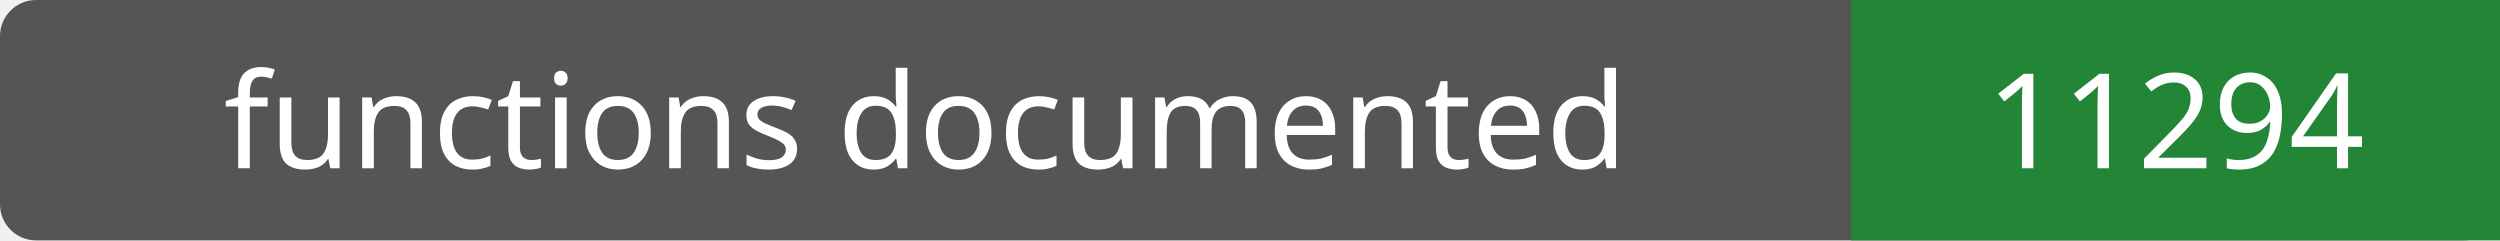
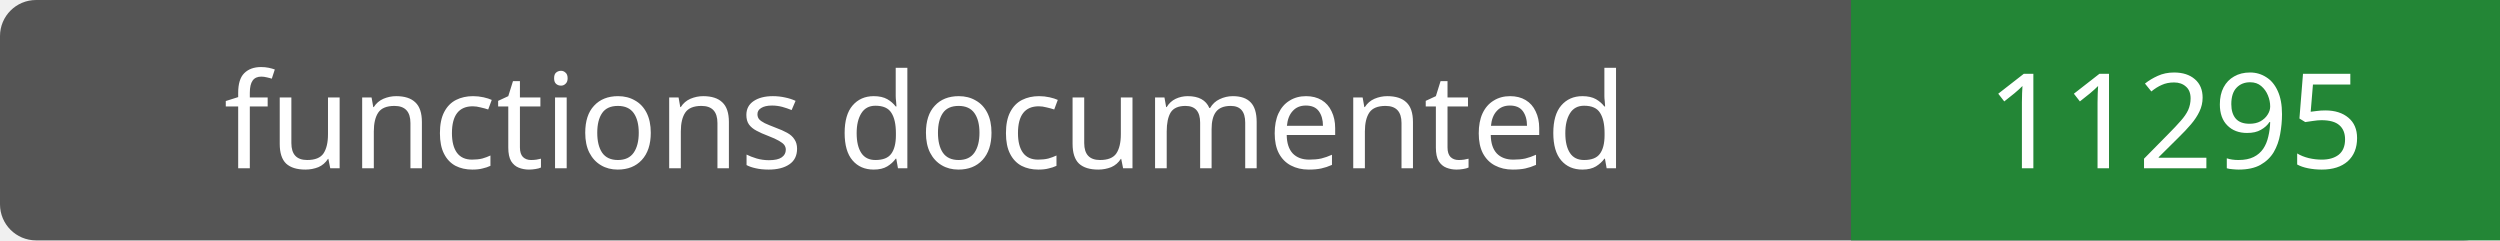
- <svg xmlns="http://www.w3.org/2000/svg" width="208" height="20" role="img" aria-label="functions documented: 11294">
+ <svg xmlns="http://www.w3.org/2000/svg" width="208" height="20" role="img" aria-label="functions documented: 11295">
  <rect width="208" height="20" rx="3" fill="#555" />
  <path fill="#238636" d="M154 0h54v20H154z" />
  <g fill="#fff" text-anchor="middle" font-family="Verdana,sans-serif" font-size="11">
    <text x="77.0" y="14">functions documented</text>
-     <text x="181.0" y="14">11294</text>
+     <text x="181.0" y="14">11295</text>
  </g>
</svg>
